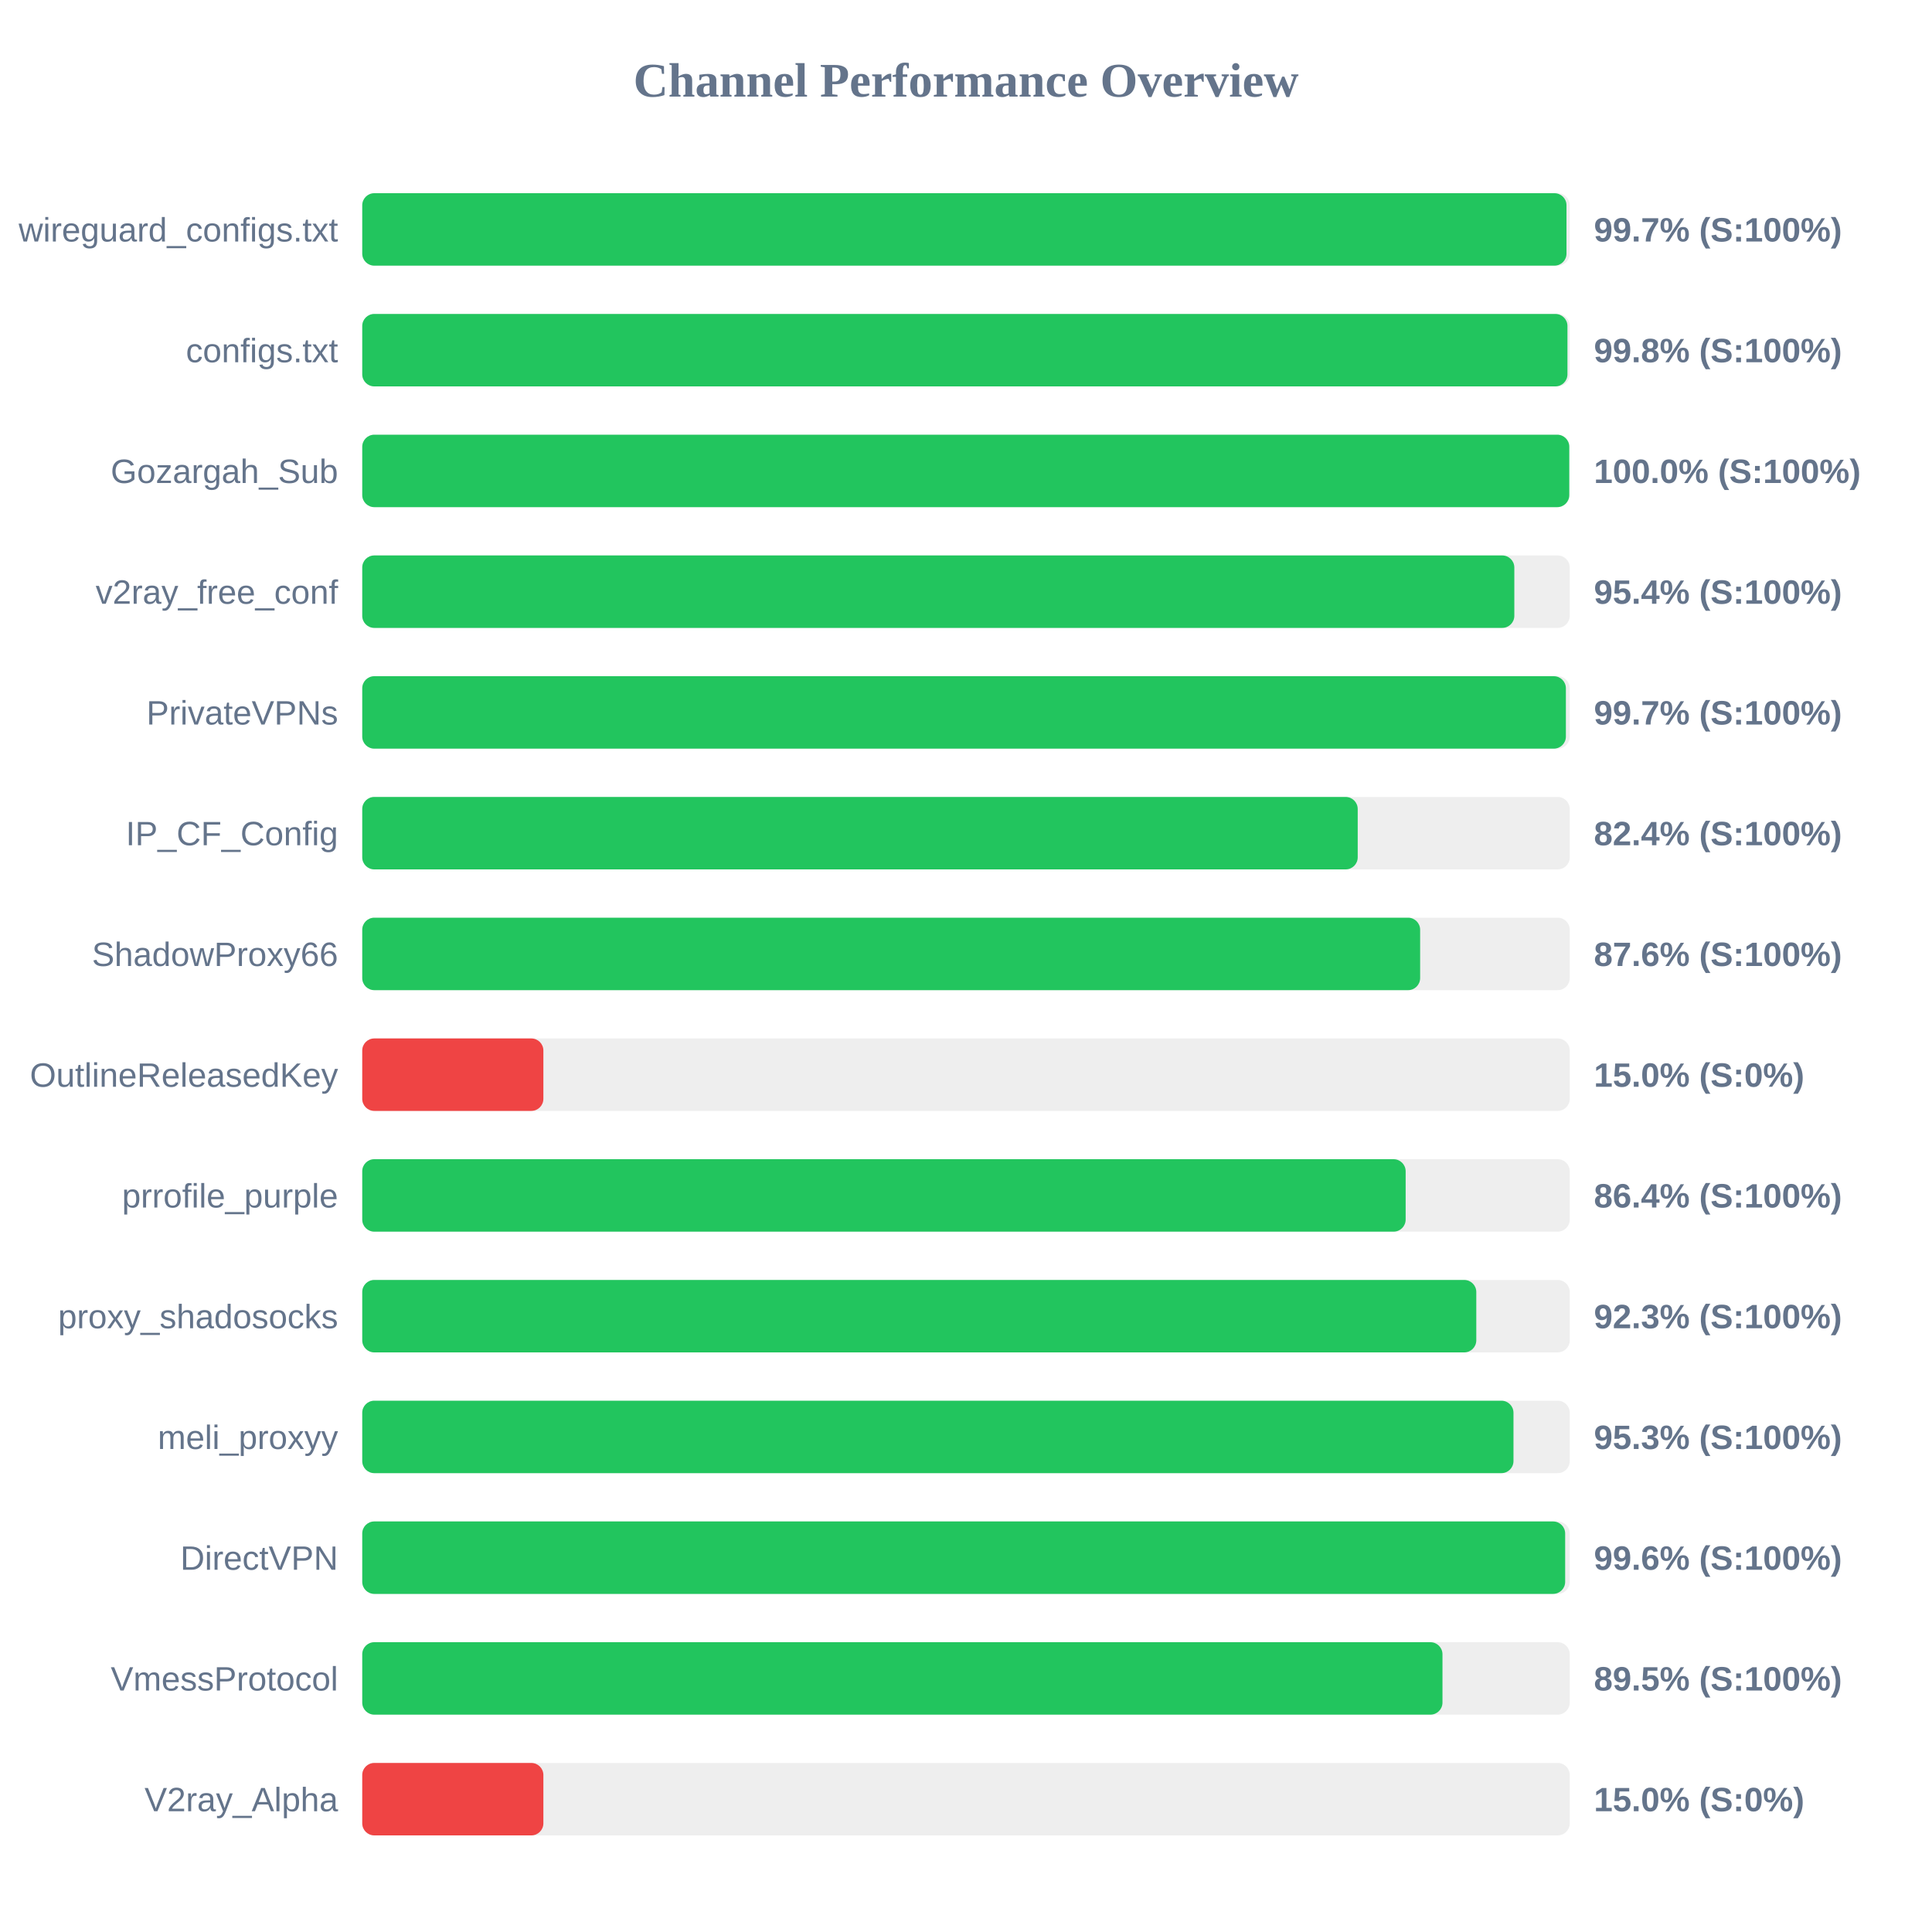
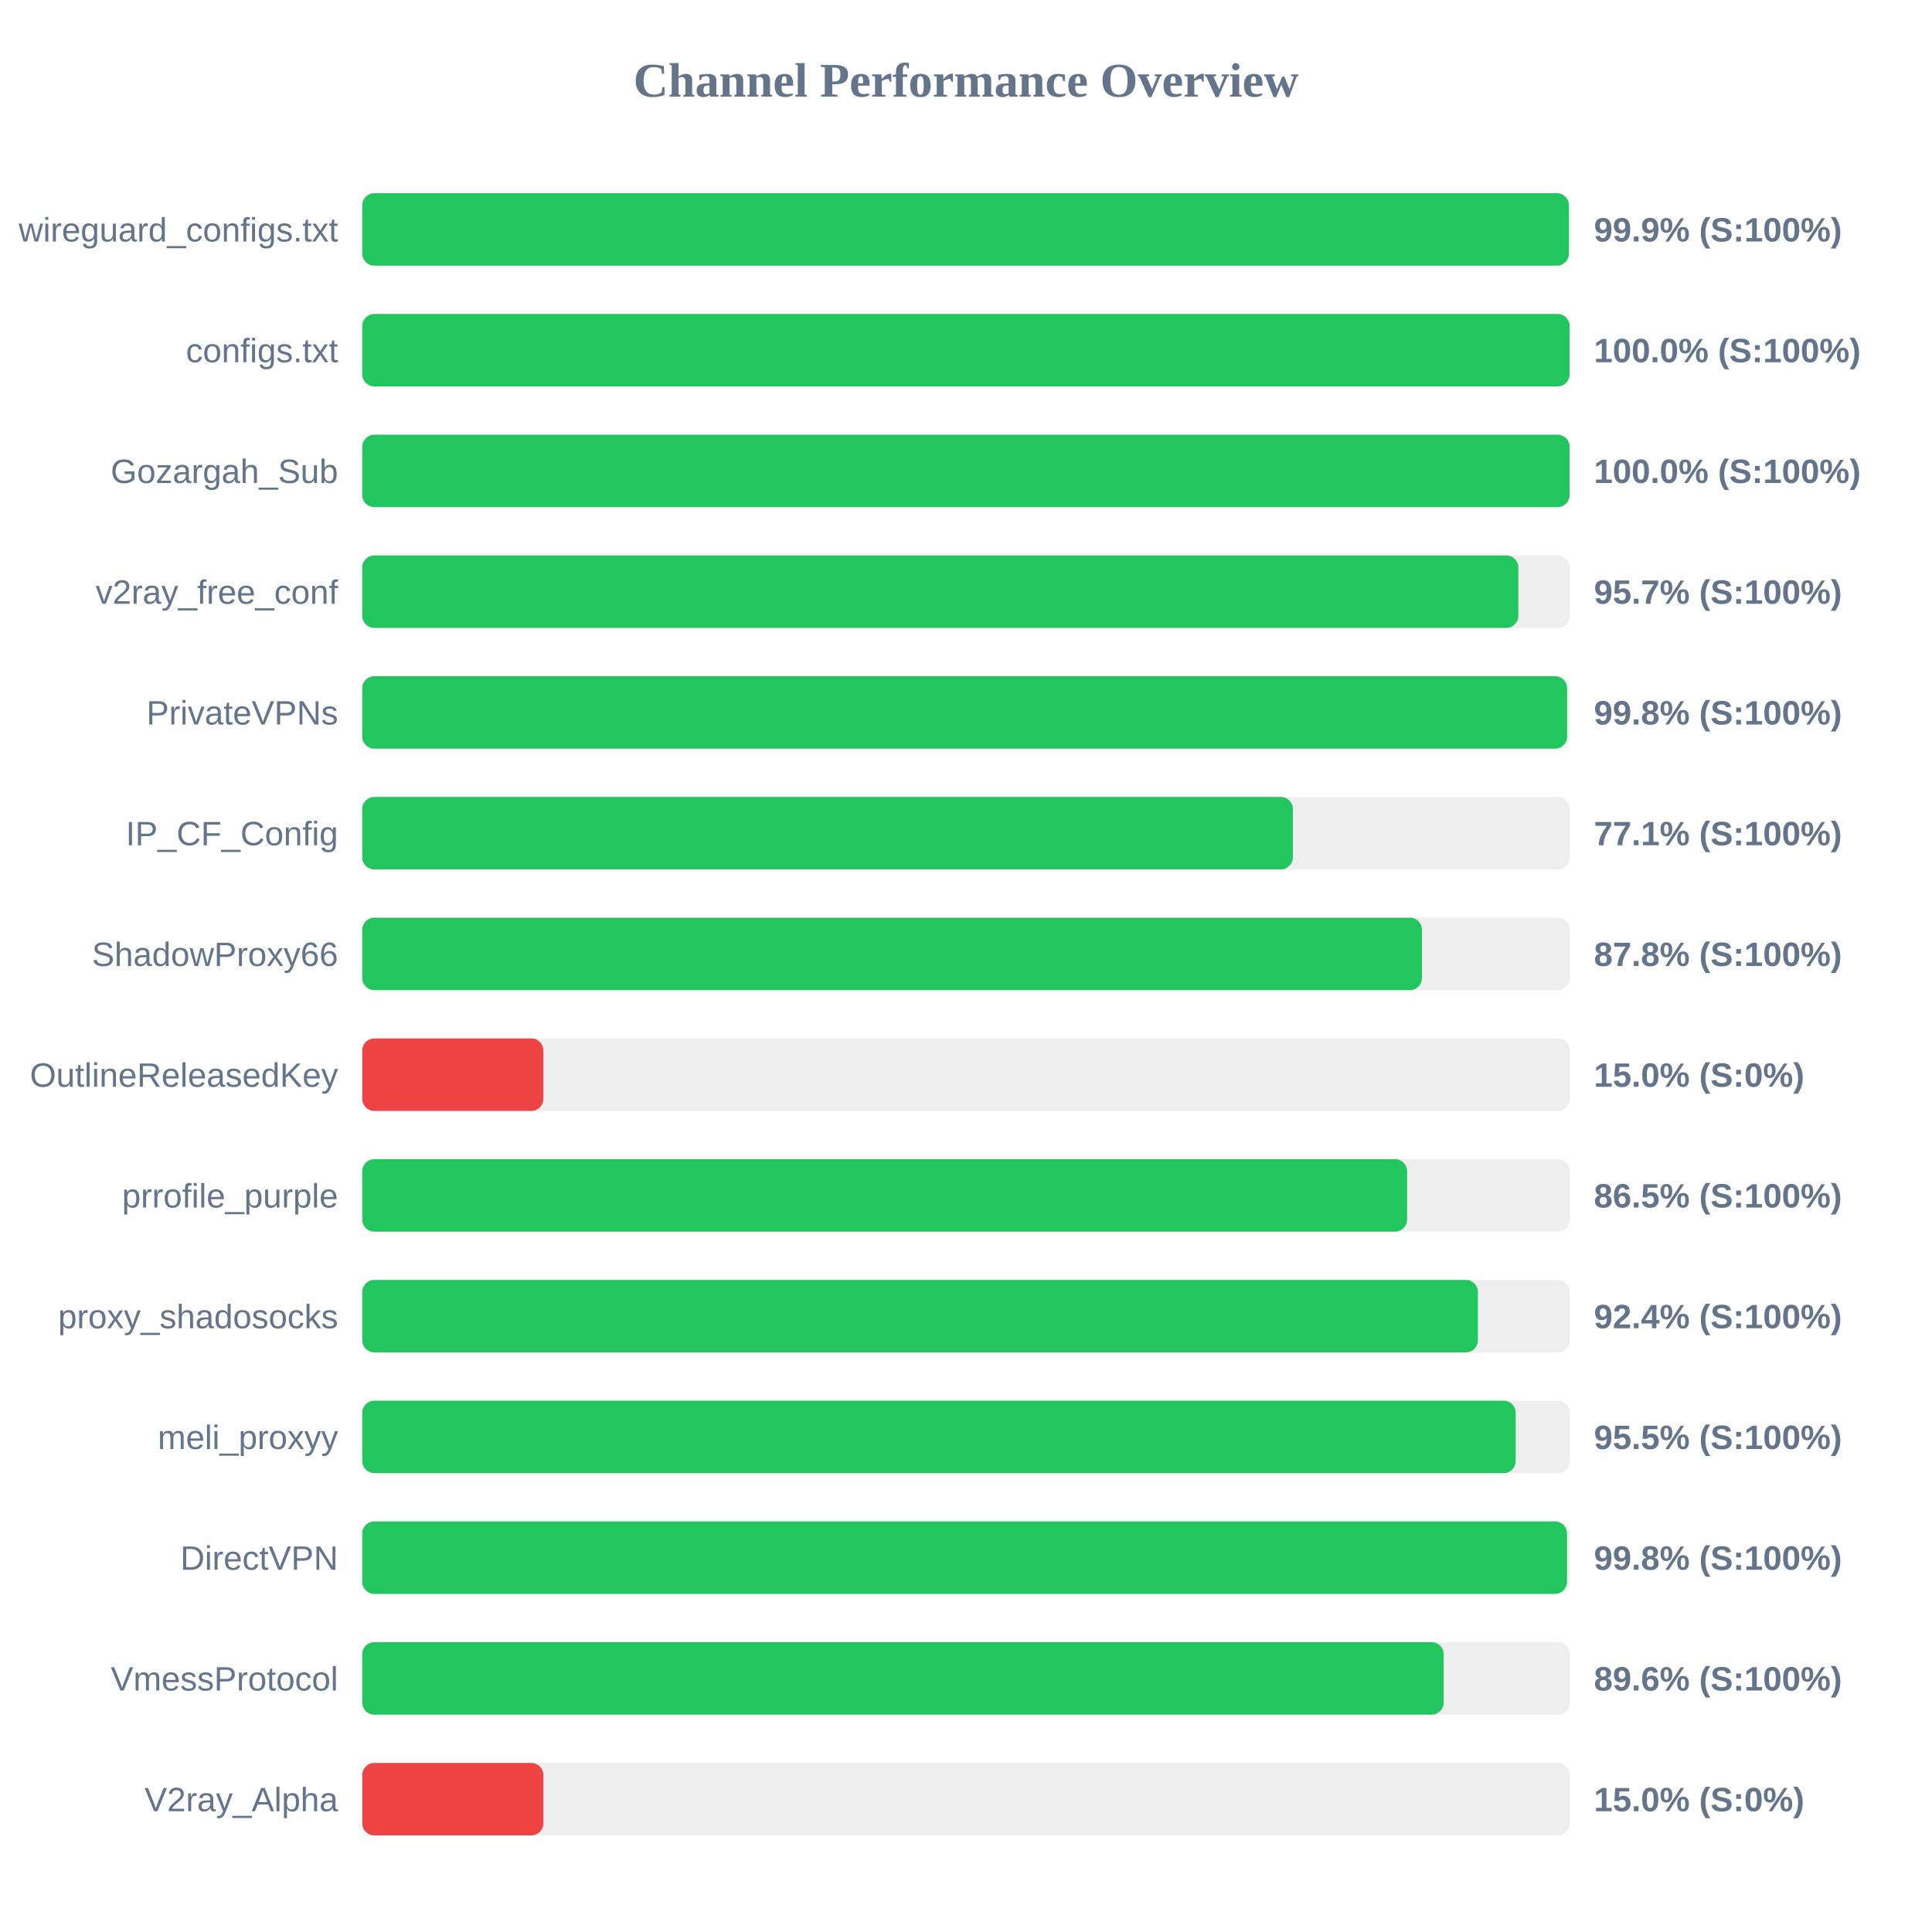
<svg xmlns="http://www.w3.org/2000/svg" width="800" height="800" version="1.1">
  <style>
        .row { font: 14px Arial; fill: #64748b; }
        .score { font: bold 14px Arial; fill: #64748b; }
    </style>
  <text x="400" y="40" text-anchor="middle" font-size="20px" font-weight="bold" fill="#64748b">Channel Performance Overview</text>
  <rect x="150" y="80" width="500" height="30" fill="#eee" rx="5" />
-   <rect x="150" y="80" width="498.65" height="30" fill="#22c55e" rx="5" />
+   <rect x="150" y="80" width="499.65" height="30" fill="#22c55e" rx="5" />
  <text x="140" y="100" text-anchor="end" class="row">wireguard_configs.txt</text>
-   <text x="660" y="100" text-anchor="start" class="score">99.7% (S:100%)</text>
+   <text x="660" y="100" text-anchor="start" class="score">99.9% (S:100%)</text>
  <rect x="150" y="130" width="500" height="30" fill="#eee" rx="5" />
-   <rect x="150" y="130" width="499.05" height="30" fill="#22c55e" rx="5" />
+   <rect x="150" y="130" width="499.95" height="30" fill="#22c55e" rx="5" />
  <text x="140" y="150" text-anchor="end" class="row">configs.txt</text>
-   <text x="660" y="150" text-anchor="start" class="score">99.8% (S:100%)</text>
+   <text x="660" y="150" text-anchor="start" class="score">100.0% (S:100%)</text>
  <rect x="150" y="180" width="500" height="30" fill="#eee" rx="5" />
-   <rect x="150" y="180" width="499.8" height="30" fill="#22c55e" rx="5" />
+   <rect x="150" y="180" width="499.95" height="30" fill="#22c55e" rx="5" />
  <text x="140" y="200" text-anchor="end" class="row">Gozargah_Sub</text>
  <text x="660" y="200" text-anchor="start" class="score">100.0% (S:100%)</text>
  <rect x="150" y="230" width="500" height="30" fill="#eee" rx="5" />
-   <rect x="150" y="230" width="477.05" height="30" fill="#22c55e" rx="5" />
+   <rect x="150" y="230" width="478.7" height="30" fill="#22c55e" rx="5" />
  <text x="140" y="250" text-anchor="end" class="row">v2ray_free_conf</text>
-   <text x="660" y="250" text-anchor="start" class="score">95.4% (S:100%)</text>
+   <text x="660" y="250" text-anchor="start" class="score">95.7% (S:100%)</text>
  <rect x="150" y="280" width="500" height="30" fill="#eee" rx="5" />
-   <rect x="150" y="280" width="498.4" height="30" fill="#22c55e" rx="5" />
+   <rect x="150" y="280" width="498.9" height="30" fill="#22c55e" rx="5" />
  <text x="140" y="300" text-anchor="end" class="row">PrivateVPNs</text>
-   <text x="660" y="300" text-anchor="start" class="score">99.7% (S:100%)</text>
+   <text x="660" y="300" text-anchor="start" class="score">99.8% (S:100%)</text>
  <rect x="150" y="330" width="500" height="30" fill="#eee" rx="5" />
-   <rect x="150" y="330" width="412.2" height="30" fill="#22c55e" rx="5" />
+   <rect x="150" y="330" width="385.35" height="30" fill="#22c55e" rx="5" />
  <text x="140" y="350" text-anchor="end" class="row">IP_CF_Config</text>
-   <text x="660" y="350" text-anchor="start" class="score">82.4% (S:100%)</text>
+   <text x="660" y="350" text-anchor="start" class="score">77.1% (S:100%)</text>
  <rect x="150" y="380" width="500" height="30" fill="#eee" rx="5" />
-   <rect x="150" y="380" width="438.05" height="30" fill="#22c55e" rx="5" />
+   <rect x="150" y="380" width="438.8" height="30" fill="#22c55e" rx="5" />
  <text x="140" y="400" text-anchor="end" class="row">ShadowProxy66</text>
-   <text x="660" y="400" text-anchor="start" class="score">87.6% (S:100%)</text>
+   <text x="660" y="400" text-anchor="start" class="score">87.8% (S:100%)</text>
  <rect x="150" y="430" width="500" height="30" fill="#eee" rx="5" />
  <rect x="150" y="430" width="75.0" height="30" fill="#ef4444" rx="5" />
  <text x="140" y="450" text-anchor="end" class="row">OutlineReleasedKey</text>
  <text x="660" y="450" text-anchor="start" class="score">15.0% (S:0%)</text>
  <rect x="150" y="480" width="500" height="30" fill="#eee" rx="5" />
-   <rect x="150" y="480" width="432.05" height="30" fill="#22c55e" rx="5" />
+   <rect x="150" y="480" width="432.65" height="30" fill="#22c55e" rx="5" />
  <text x="140" y="500" text-anchor="end" class="row">prrofile_purple</text>
-   <text x="660" y="500" text-anchor="start" class="score">86.4% (S:100%)</text>
+   <text x="660" y="500" text-anchor="start" class="score">86.5% (S:100%)</text>
  <rect x="150" y="530" width="500" height="30" fill="#eee" rx="5" />
-   <rect x="150" y="530" width="461.3" height="30" fill="#22c55e" rx="5" />
+   <rect x="150" y="530" width="461.95" height="30" fill="#22c55e" rx="5" />
  <text x="140" y="550" text-anchor="end" class="row">proxy_shadosocks</text>
-   <text x="660" y="550" text-anchor="start" class="score">92.3% (S:100%)</text>
+   <text x="660" y="550" text-anchor="start" class="score">92.4% (S:100%)</text>
  <rect x="150" y="580" width="500" height="30" fill="#eee" rx="5" />
-   <rect x="150" y="580" width="476.7" height="30" fill="#22c55e" rx="5" />
+   <rect x="150" y="580" width="477.6" height="30" fill="#22c55e" rx="5" />
  <text x="140" y="600" text-anchor="end" class="row">meli_proxyy</text>
-   <text x="660" y="600" text-anchor="start" class="score">95.3% (S:100%)</text>
+   <text x="660" y="600" text-anchor="start" class="score">95.5% (S:100%)</text>
  <rect x="150" y="630" width="500" height="30" fill="#eee" rx="5" />
-   <rect x="150" y="630" width="498.1" height="30" fill="#22c55e" rx="5" />
+   <rect x="150" y="630" width="498.85" height="30" fill="#22c55e" rx="5" />
  <text x="140" y="650" text-anchor="end" class="row">DirectVPN</text>
-   <text x="660" y="650" text-anchor="start" class="score">99.6% (S:100%)</text>
+   <text x="660" y="650" text-anchor="start" class="score">99.8% (S:100%)</text>
  <rect x="150" y="680" width="500" height="30" fill="#eee" rx="5" />
-   <rect x="150" y="680" width="447.3" height="30" fill="#22c55e" rx="5" />
+   <rect x="150" y="680" width="447.8" height="30" fill="#22c55e" rx="5" />
  <text x="140" y="700" text-anchor="end" class="row">VmessProtocol</text>
-   <text x="660" y="700" text-anchor="start" class="score">89.5% (S:100%)</text>
+   <text x="660" y="700" text-anchor="start" class="score">89.6% (S:100%)</text>
  <rect x="150" y="730" width="500" height="30" fill="#eee" rx="5" />
  <rect x="150" y="730" width="75.0" height="30" fill="#ef4444" rx="5" />
  <text x="140" y="750" text-anchor="end" class="row">V2ray_Alpha</text>
  <text x="660" y="750" text-anchor="start" class="score">15.0% (S:0%)</text>
</svg>
